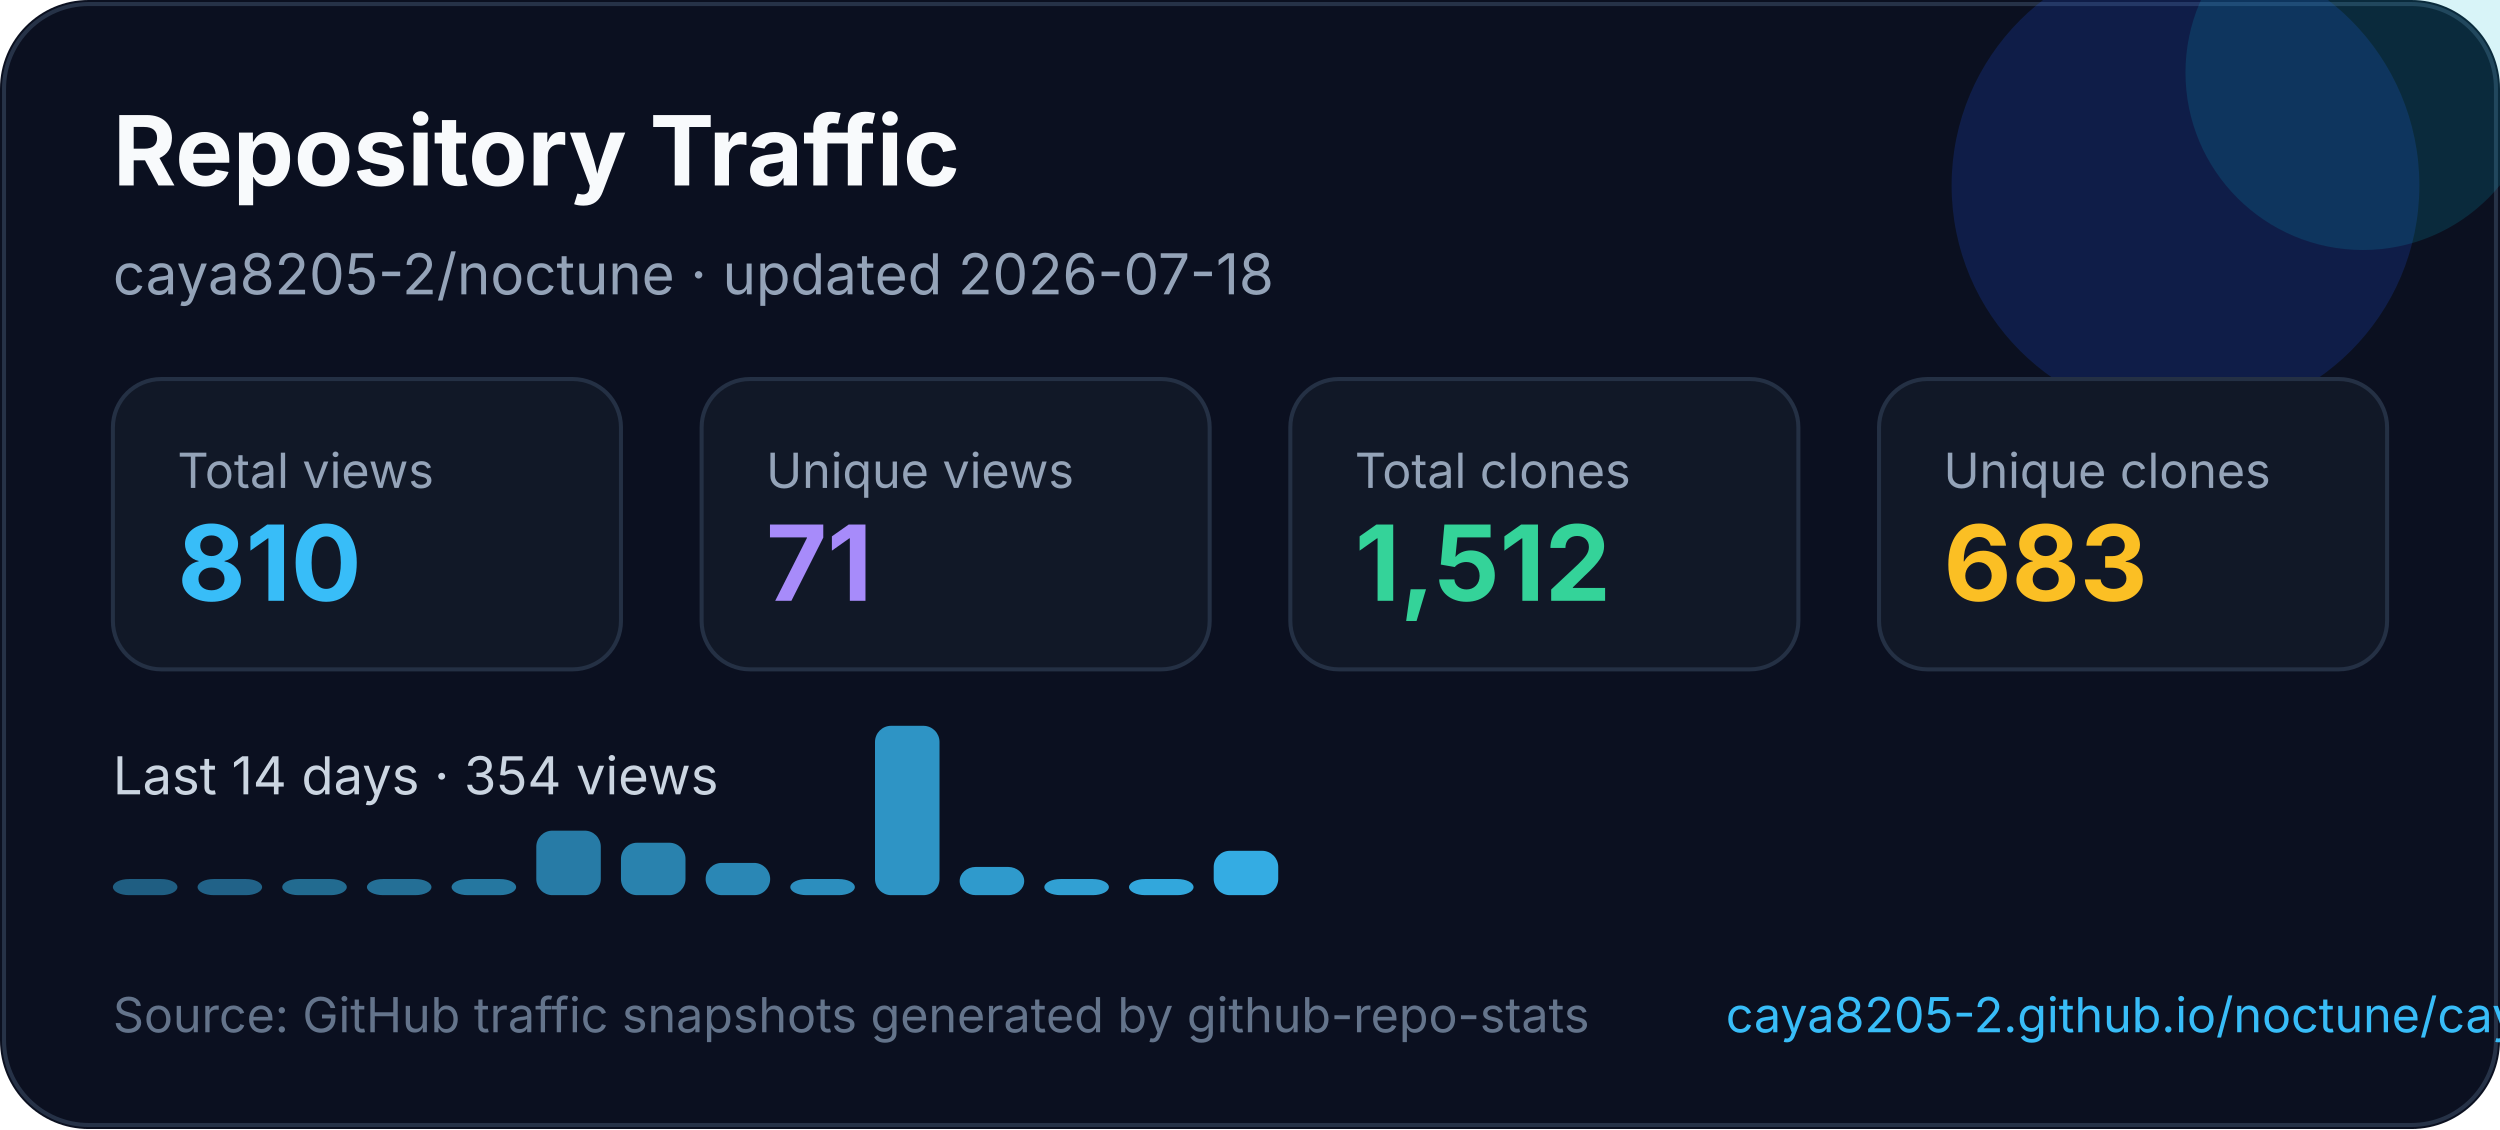
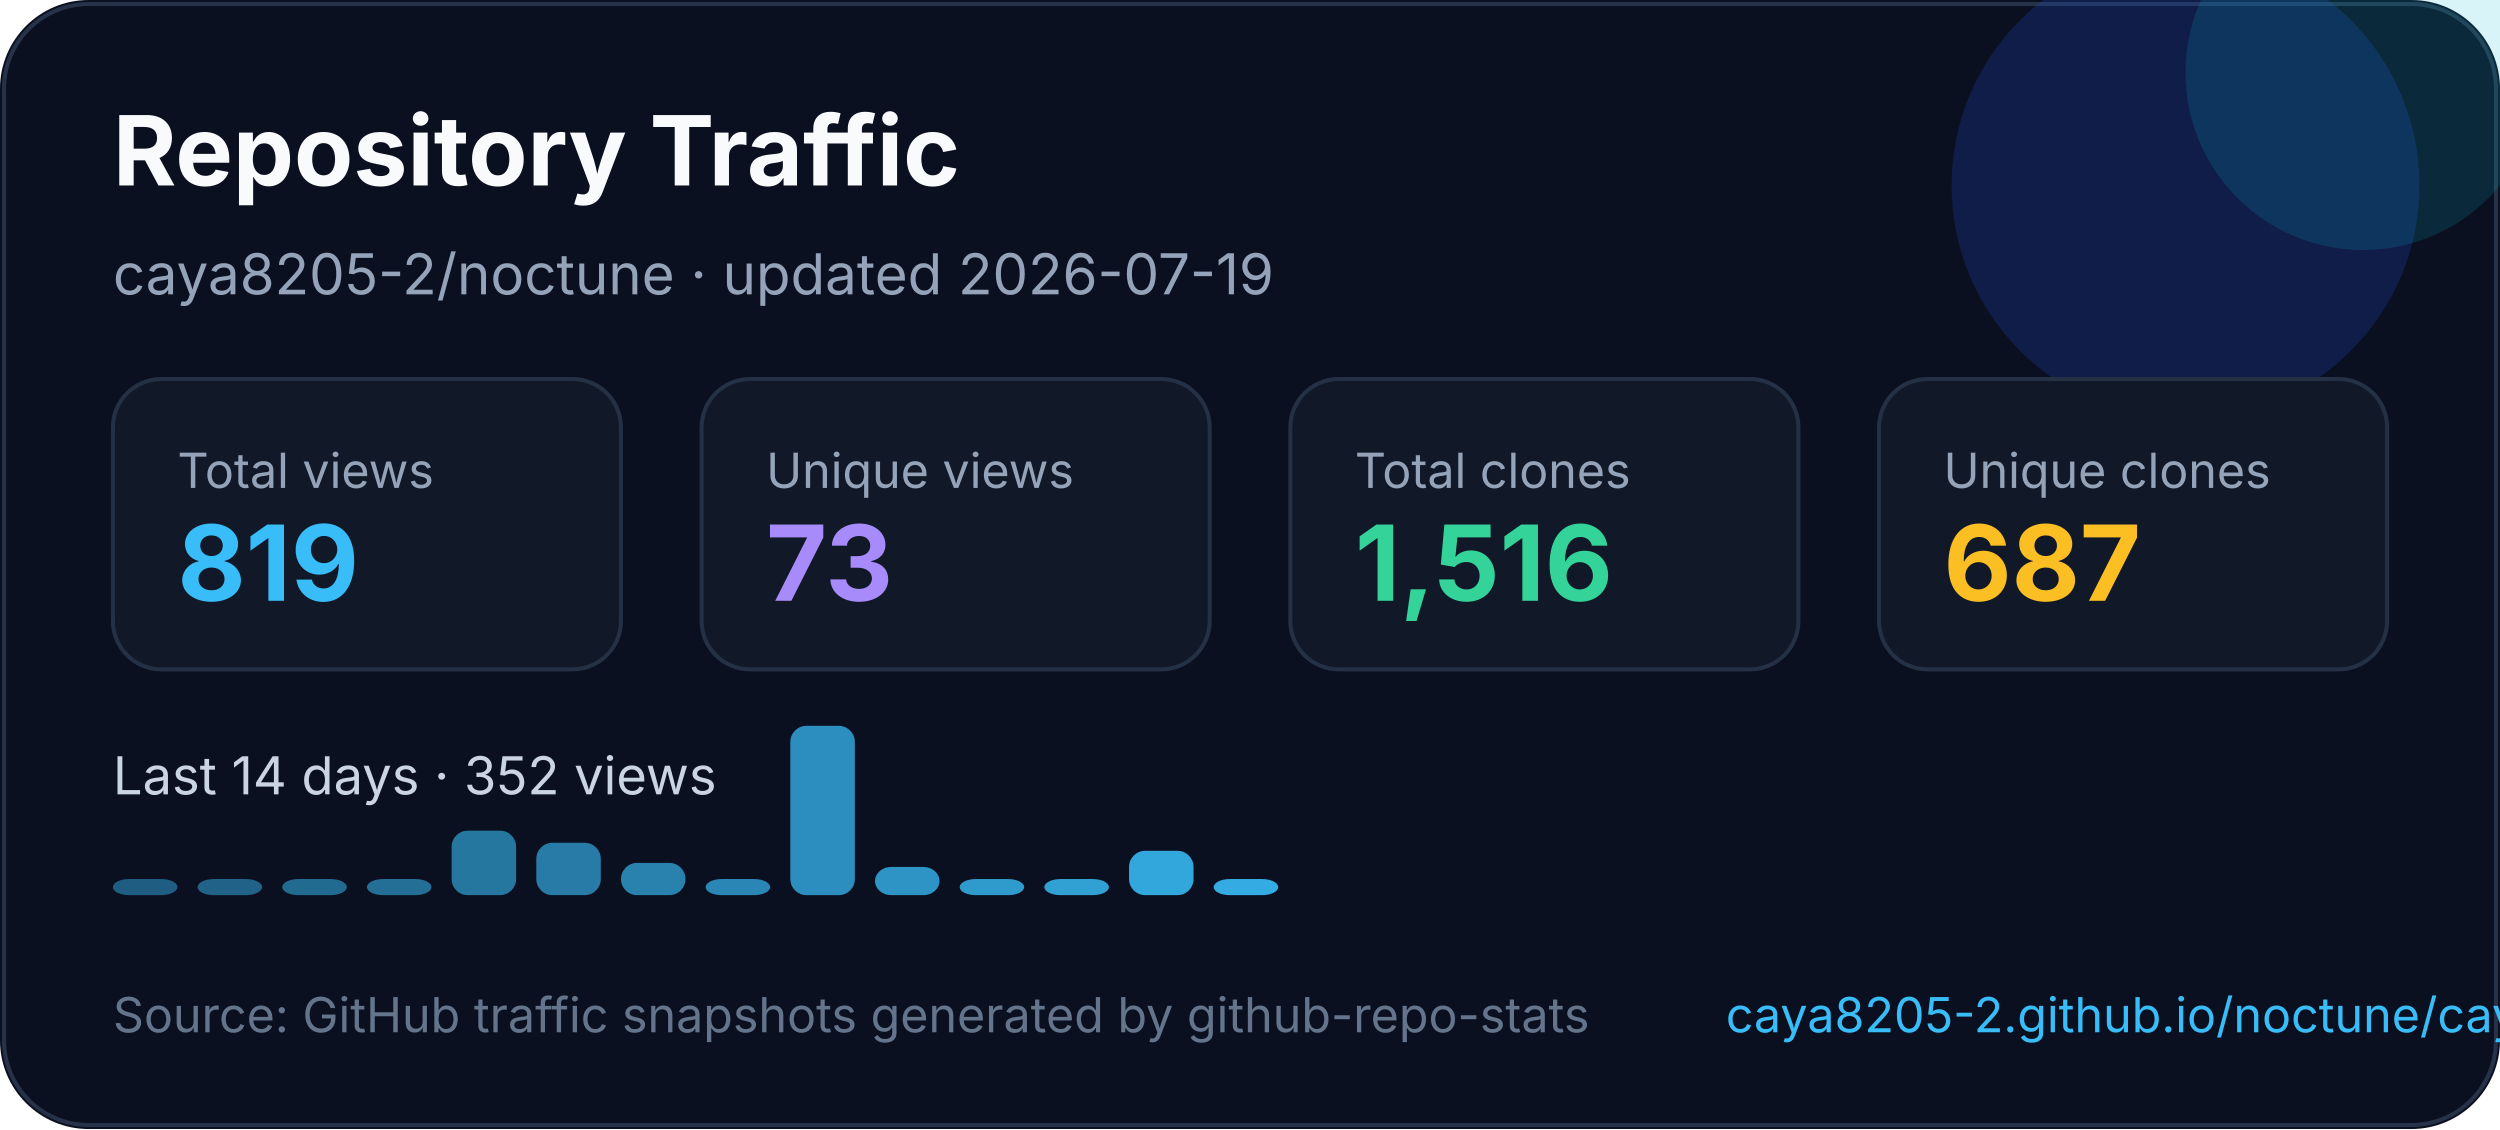
<svg xmlns="http://www.w3.org/2000/svg" width="620" height="280" viewBox="0 0 620 280" fill="none" role="img" aria-labelledby="title desc">
  <style>
    text { font-family: Inter, Segoe UI, Arial, sans-serif; }
  </style>
  <rect width="620" height="280" rx="22" fill="#0B1020" />
  <rect x="1" y="1" width="618" height="278" rx="21" stroke="#263247" />
  <circle cx="542" cy="46" r="58" fill="#1D4ED8" opacity="0.22" />
  <circle cx="586" cy="18" r="44" fill="#06B6D4" opacity="0.16" />
  <text x="28" y="46" fill="#F8FAFC" font-size="24" font-weight="700">Repository Traffic</text>
-   <text x="28" y="73" fill="#94A3B8" font-size="14">caya8205-2/noctune · updated 2026-07-18</text>
+   <text x="28" y="73" fill="#94A3B8" font-size="14">caya8205-2/noctune · updated 2026-07-19</text>
  <g transform="translate(28 94)">
    <rect width="126" height="72" rx="12" fill="#111827" stroke="#243044" />
    <text x="16" y="27" fill="#94a3b8" font-size="12">Total views</text>
-     <text x="16" y="55" fill="#38BDF8" font-size="26" font-weight="700">810</text>
+     <text x="16" y="55" fill="#38BDF8" font-size="26" font-weight="700">819</text>
  </g>
  <g transform="translate(174 94)">
    <rect width="126" height="72" rx="12" fill="#111827" stroke="#243044" />
    <text x="16" y="27" fill="#94a3b8" font-size="12">Unique views</text>
-     <text x="16" y="55" fill="#A78BFA" font-size="26" font-weight="700">71</text>
+     <text x="16" y="55" fill="#A78BFA" font-size="26" font-weight="700">73</text>
  </g>
  <g transform="translate(320 94)">
    <rect width="126" height="72" rx="12" fill="#111827" stroke="#243044" />
    <text x="16" y="27" fill="#94a3b8" font-size="12">Total clones</text>
-     <text x="16" y="55" fill="#34D399" font-size="26" font-weight="700">1,512</text>
+     <text x="16" y="55" fill="#34D399" font-size="26" font-weight="700">1,516</text>
  </g>
  <g transform="translate(466 94)">
    <rect width="126" height="72" rx="12" fill="#111827" stroke="#243044" />
    <text x="16" y="27" fill="#94a3b8" font-size="12">Unique clones</text>
-     <text x="16" y="55" fill="#FBBF24" font-size="26" font-weight="700">683</text>
+     <text x="16" y="55" fill="#FBBF24" font-size="26" font-weight="700">687</text>
  </g>
  <g transform="translate(0 0)">
-     <text x="28" y="197" fill="#CBD5E1" font-size="13">Last 14 days · 354 views</text>
+     <text x="28" y="197" fill="#CBD5E1" font-size="13">Last 14 days · 352 views</text>
    <rect x="28" y="218" width="16" height="4" rx="4" fill="#38bdf8" opacity="0.45" />
    <rect x="49" y="218" width="16" height="4" rx="4" fill="#38bdf8" opacity="0.48" />
    <rect x="70" y="218" width="16" height="4" rx="4" fill="#38bdf8" opacity="0.52" />
    <rect x="91" y="218" width="16" height="4" rx="4" fill="#38bdf8" opacity="0.55" />
-     <rect x="112" y="218" width="16" height="4" rx="4" fill="#38bdf8" opacity="0.59" />
-     <rect x="133" y="206" width="16" height="16" rx="4" fill="#38bdf8" opacity="0.62" />
-     <rect x="154" y="209" width="16" height="13" rx="4" fill="#38bdf8" opacity="0.66" />
-     <rect x="175" y="214" width="16" height="8" rx="4" fill="#38bdf8" opacity="0.69" />
-     <rect x="196" y="218" width="16" height="4" rx="4" fill="#38bdf8" opacity="0.73" />
-     <rect x="217" y="180" width="16" height="42" rx="4" fill="#38bdf8" opacity="0.76" />
-     <rect x="238" y="215" width="16" height="7" rx="4" fill="#38bdf8" opacity="0.80" />
+     <rect x="112" y="206" width="16" height="16" rx="4" fill="#38bdf8" opacity="0.59" />
+     <rect x="133" y="209" width="16" height="13" rx="4" fill="#38bdf8" opacity="0.62" />
+     <rect x="154" y="214" width="16" height="8" rx="4" fill="#38bdf8" opacity="0.66" />
+     <rect x="175" y="218" width="16" height="4" rx="4" fill="#38bdf8" opacity="0.69" />
+     <rect x="196" y="180" width="16" height="42" rx="4" fill="#38bdf8" opacity="0.73" />
+     <rect x="217" y="215" width="16" height="7" rx="4" fill="#38bdf8" opacity="0.76" />
+     <rect x="238" y="218" width="16" height="4" rx="4" fill="#38bdf8" opacity="0.80" />
    <rect x="259" y="218" width="16" height="4" rx="4" fill="#38bdf8" opacity="0.83" />
-     <rect x="280" y="218" width="16" height="4" rx="4" fill="#38bdf8" opacity="0.87" />
-     <rect x="301" y="211" width="16" height="11" rx="4" fill="#38bdf8" opacity="0.90" />
+     <rect x="280" y="211" width="16" height="11" rx="4" fill="#38bdf8" opacity="0.87" />
+     <rect x="301" y="218" width="16" height="4" rx="4" fill="#38bdf8" opacity="0.90" />
  </g>
  <text x="28" y="256" fill="#64748B" font-size="12">Source: GitHub traffic snapshots generated by github-repo-stats</text>
  <text x="428" y="256" fill="#38BDF8" font-size="12">caya8205-2.github.io/noctune/caya8205-2/noctune/latest-report/report.html</text>
</svg>
